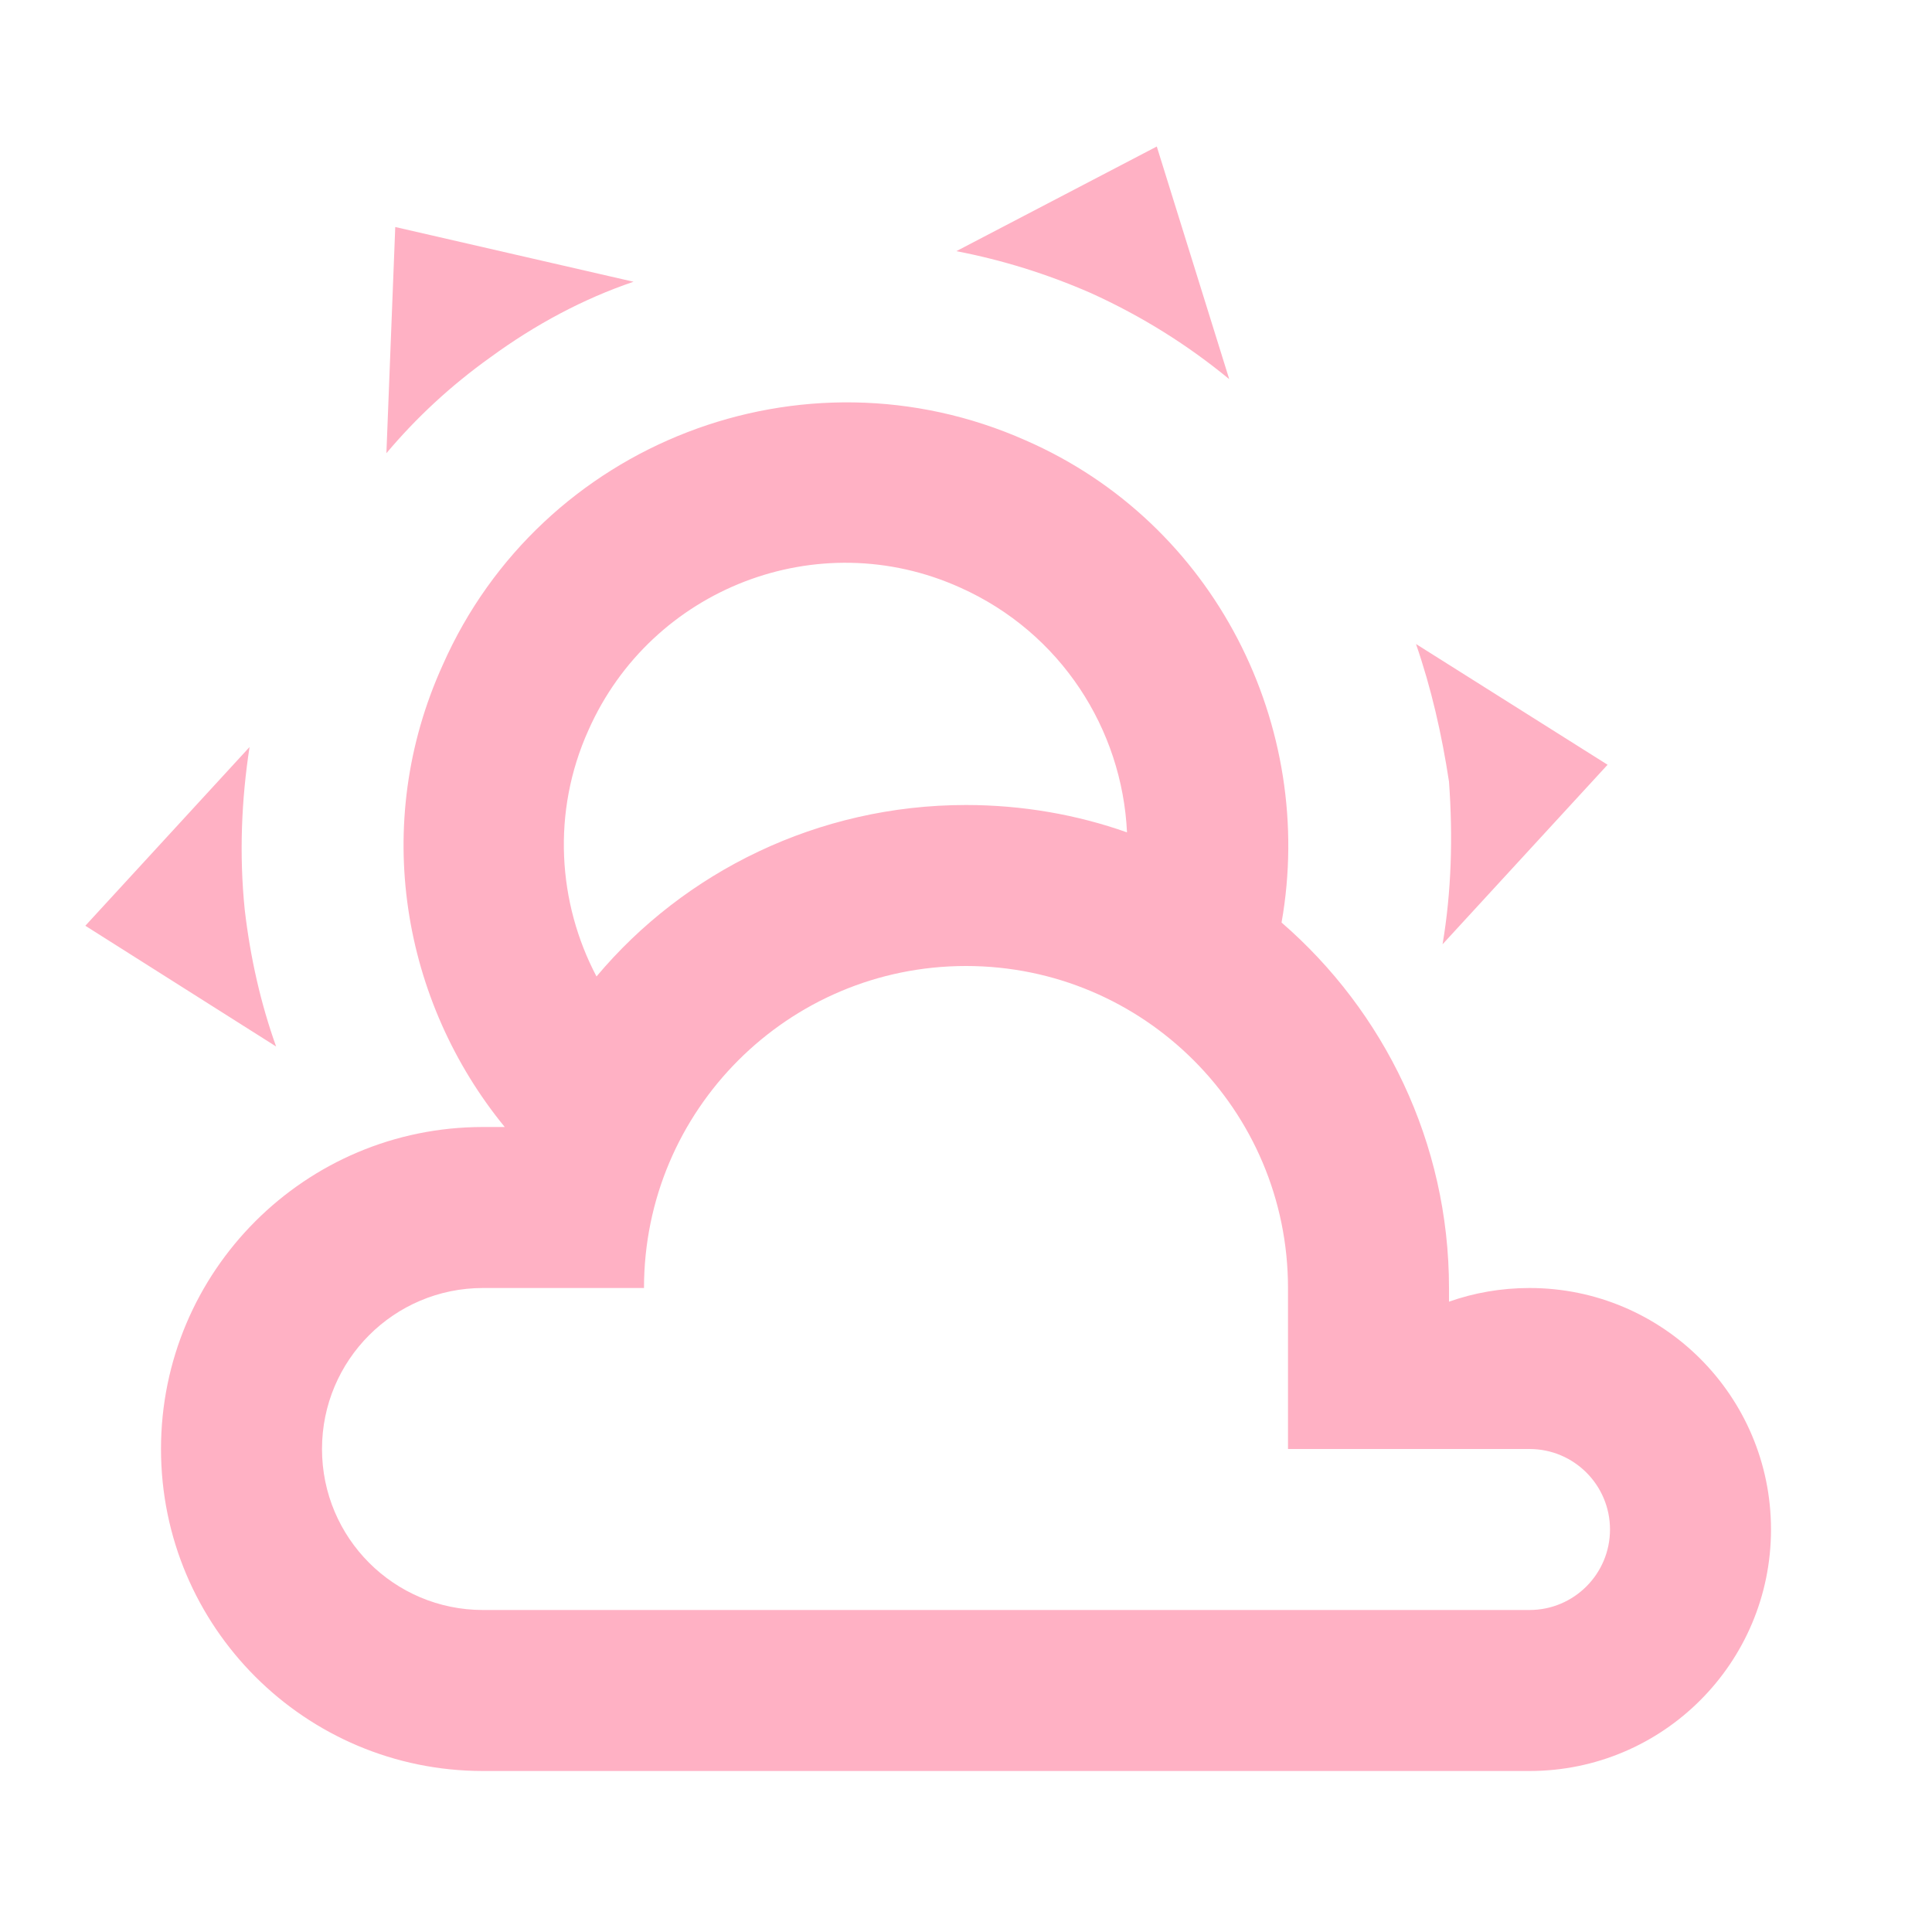
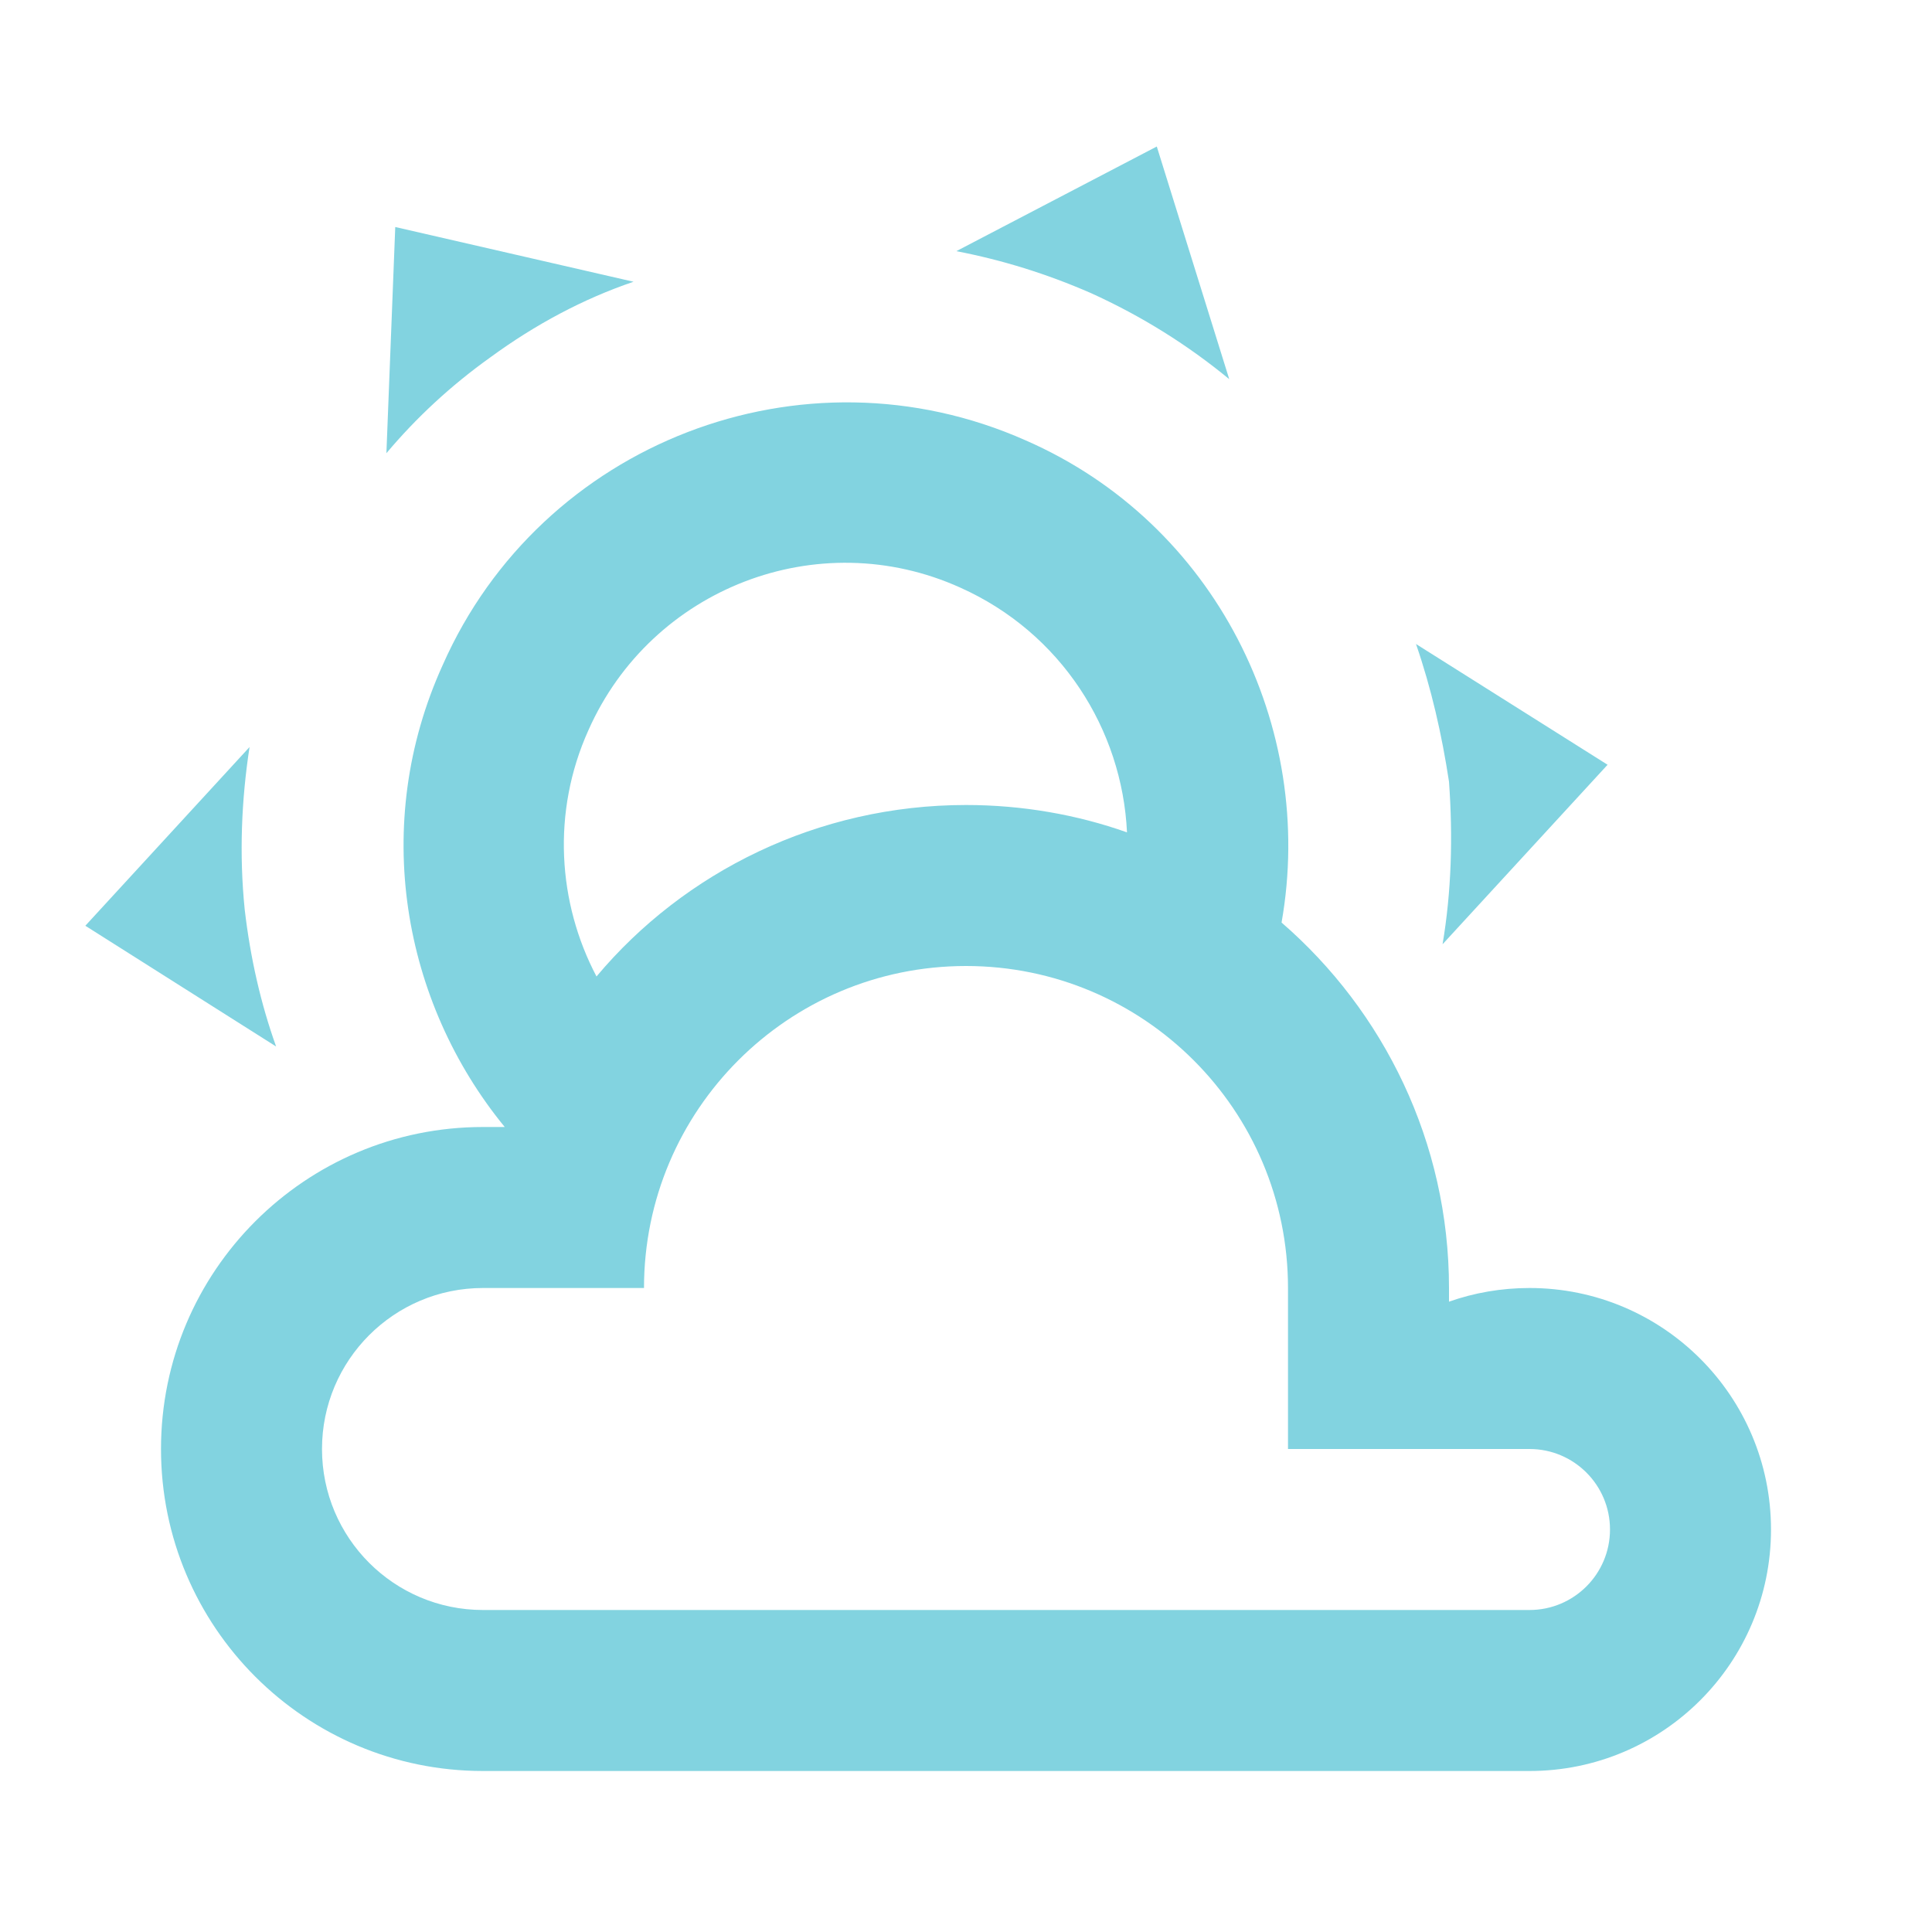
- <svg xmlns="http://www.w3.org/2000/svg" fill="#FFB1C4" preserveAspectRatio="xMidYMid meet" id="mdi-weather-partly-cloudy" viewBox="0 0 24 24">
+ <svg xmlns="http://www.w3.org/2000/svg" fill="#82D3E0" preserveAspectRatio="xMidYMid meet" id="mdi-weather-partly-cloudy" viewBox="0 0 24 24">
  <path d="M12.74,5.47C15.1,6.5 16.35,9.03 15.92,11.46C17.19,12.56 18,14.19 18,16V16.17C18.31,16.06 18.65,16 19,16A3,3 0 0,1 22,19A3,3 0 0,1 19,22H6A4,4 0 0,1 2,18A4,4 0 0,1 6,14H6.27C5,12.45 4.6,10.24 5.5,8.26C6.72,5.5 9.97,4.24 12.74,5.47M11.93,7.3C10.16,6.5 8.09,7.31 7.31,9.07C6.85,10.09 6.93,11.22 7.41,12.13C8.5,10.83 10.16,10 12,10C12.7,10 13.38,10.12 14,10.34C13.94,9.06 13.18,7.86 11.93,7.3M13.55,3.64C13,3.4 12.45,3.23 11.88,3.12L14.37,1.82L15.27,4.71C14.76,4.29 14.19,3.93 13.55,3.64M6.09,4.44C5.6,4.79 5.17,5.19 4.8,5.63L4.91,2.82L7.87,3.5C7.25,3.71 6.65,4.03 6.09,4.44M18,9.71C17.91,9.12 17.78,8.55 17.59,8L19.97,9.5L17.92,11.73C18.03,11.08 18.05,10.4 18,9.71M3.04,11.3C3.11,11.9 3.24,12.47 3.43,13L1.06,11.5L3.1,9.28C3,9.93 2.97,10.61 3.04,11.3M19,18H16V16A4,4 0 0,0 12,12A4,4 0 0,0 8,16H6A2,2 0 0,0 4,18A2,2 0 0,0 6,20H19A1,1 0 0,0 20,19A1,1 0 0,0 19,18Z" />
</svg>
